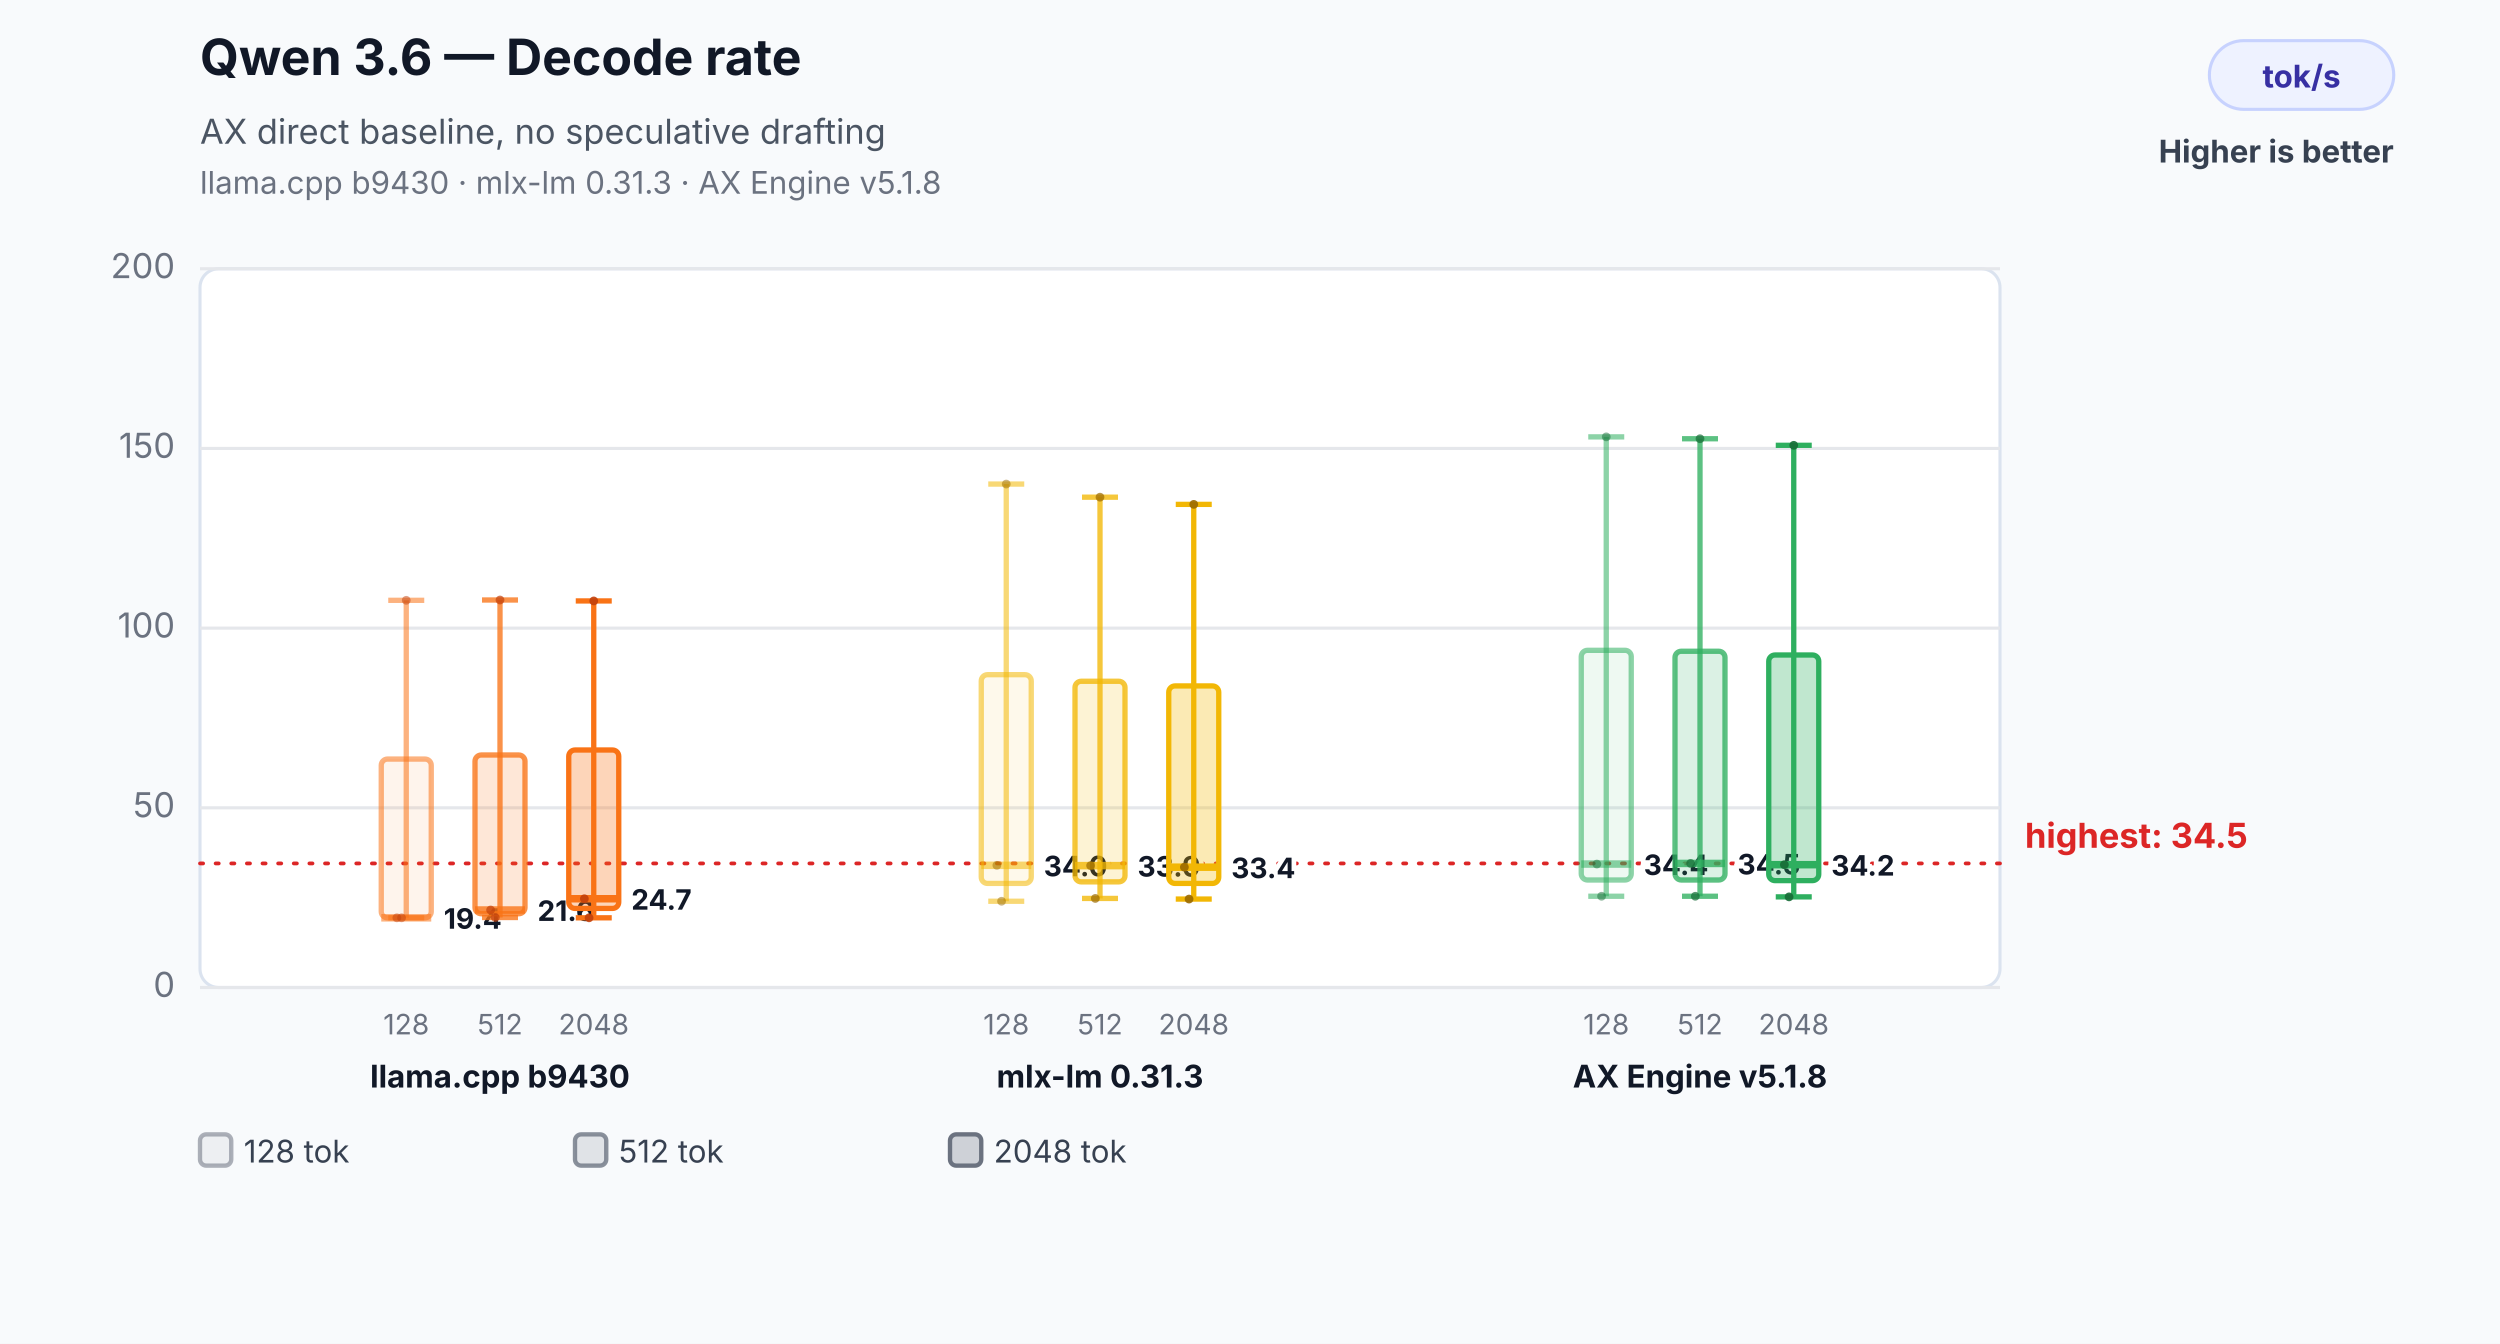
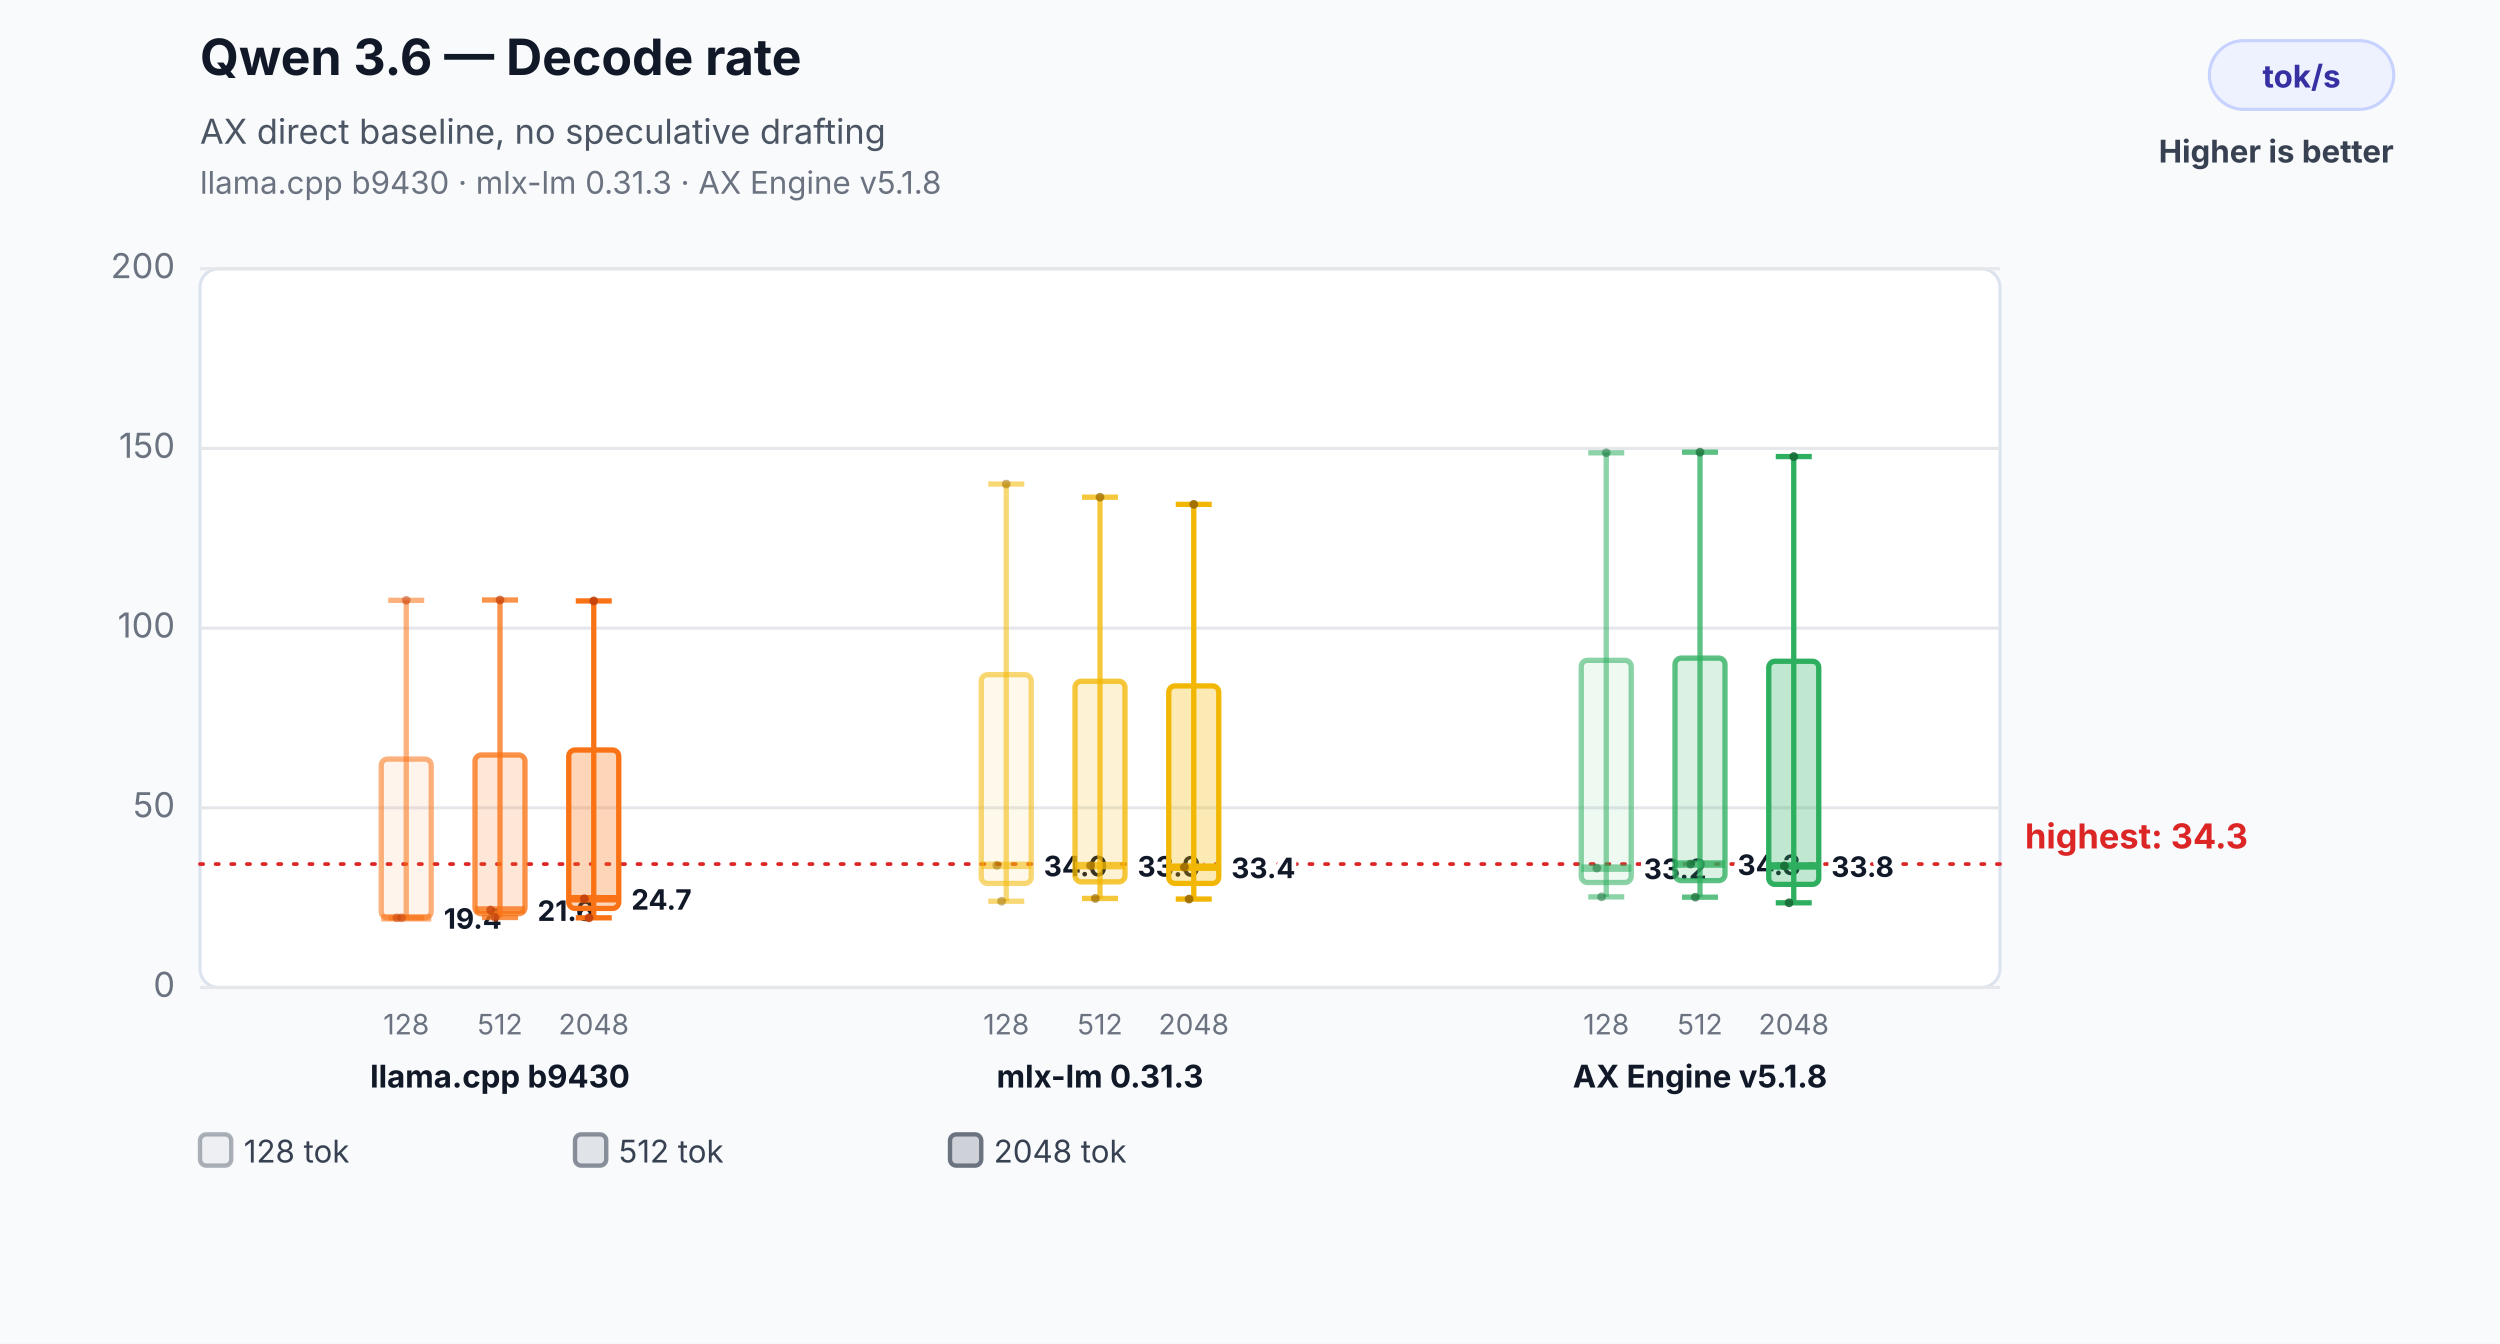
<svg xmlns="http://www.w3.org/2000/svg" width="800" height="430" viewBox="0 0 800 430" role="img" aria-labelledby="title desc">
  <rect width="800" height="430" fill="#f8fafc" />
  <text x="64" y="24" font-family="Inter,Segoe UI,Arial,sans-serif" font-size="16" font-weight="700" fill="#111827">Qwen 3.6 — Decode rate</text>
  <text x="64" y="46" font-family="Inter,Segoe UI,Arial,sans-serif" font-size="11" fill="#4b5563">AX direct baseline, no speculative drafting</text>
  <text x="64" y="62" font-family="Inter,Segoe UI,Arial,sans-serif" font-size="10" fill="#6b7280">llama.cpp b9430 · mlx-lm 0.31.3 · AX Engine v5.1.8</text>
  <rect x="707" y="13" width="59" height="22" rx="11" fill="#eef2ff" stroke="#c7d2fe" />
  <text x="736.5" y="28" text-anchor="middle" font-family="Inter,Segoe UI,Arial,sans-serif" font-size="10" font-weight="700" fill="#3730a3">tok/s</text>
  <text x="766" y="52" text-anchor="end" font-family="Inter,Segoe UI,Arial,sans-serif" font-size="10" font-weight="700" fill="#374151">Higher is better</text>
  <rect x="64" y="86" width="576" height="230" rx="6" fill="#ffffff" stroke="#dbe3ef" />
  <line x1="64" y1="316.0" x2="640" y2="316.0" stroke="#e5e7eb" stroke-width="1" />
  <text x="56" y="319.0" text-anchor="end" font-family="Inter,Segoe UI,Arial,sans-serif" font-size="11" fill="#6b7280">0</text>
  <line x1="64" y1="258.5" x2="640" y2="258.5" stroke="#e5e7eb" stroke-width="1" />
  <text x="56" y="261.5" text-anchor="end" font-family="Inter,Segoe UI,Arial,sans-serif" font-size="11" fill="#6b7280">50</text>
  <line x1="64" y1="201.0" x2="640" y2="201.0" stroke="#e5e7eb" stroke-width="1" />
  <text x="56" y="204.0" text-anchor="end" font-family="Inter,Segoe UI,Arial,sans-serif" font-size="11" fill="#6b7280">100</text>
  <line x1="64" y1="143.5" x2="640" y2="143.5" stroke="#e5e7eb" stroke-width="1" />
  <text x="56" y="146.5" text-anchor="end" font-family="Inter,Segoe UI,Arial,sans-serif" font-size="11" fill="#6b7280">150</text>
  <line x1="64" y1="86.0" x2="640" y2="86.0" stroke="#e5e7eb" stroke-width="1" />
  <text x="56" y="89.0" text-anchor="end" font-family="Inter,Segoe UI,Arial,sans-serif" font-size="11" fill="#6b7280">200</text>
-   <line x1="64" y1="276.3" x2="640" y2="276.3" stroke="#dc2626" stroke-width="1.2" stroke-dasharray="1 4" stroke-linecap="round" />
-   <text x="648" y="271.3" text-anchor="start" font-family="Inter,Segoe UI,Arial,sans-serif" font-size="11" font-weight="700" fill="#dc2626" data-label="highest median">highest: 34.5</text>
+   <line x1="64" y1="276.5" x2="640" y2="276.5" stroke="#dc2626" stroke-width="1.2" stroke-dasharray="1 4" stroke-linecap="round" />
+   <text x="648" y="271.5" text-anchor="start" font-family="Inter,Segoe UI,Arial,sans-serif" font-size="11" font-weight="700" fill="#dc2626" data-label="highest median">highest: 34.3</text>
  <line x1="130" y1="192.1" x2="130" y2="293.7" stroke="#f97316" stroke-opacity="0.55" stroke-width="1.7" />
  <line x1="124.24" y1="192.1" x2="135.76" y2="192.1" stroke="#f97316" stroke-opacity="0.55" stroke-width="1.7" />
  <line x1="124.24" y1="293.7" x2="135.76" y2="293.7" stroke="#f97316" stroke-opacity="0.55" stroke-width="1.7" />
  <rect x="122" y="242.9" width="16" height="50.8" rx="2" fill="#f97316" fill-opacity="0.08" stroke="#f97316" stroke-opacity="0.55" stroke-width="1.7" />
  <line x1="122" y1="293.7" x2="138" y2="293.7" stroke="#f97316" stroke-opacity="0.55" stroke-width="2.4" />
  <text x="142" y="297.2" text-anchor="start" font-family="Inter,Segoe UI,Arial,sans-serif" font-size="9" font-weight="700" fill="#111827" stroke="#ffffff" stroke-width="3" paint-order="stroke">19.4</text>
  <text x="130" y="331" text-anchor="middle" font-family="Inter,Segoe UI,Arial,sans-serif" font-size="9" fill="#6b7280">128</text>
  <circle cx="127" cy="293.7" r="1.4" fill="#c2410c" fill-opacity="0.5" />
  <circle cx="128.5" cy="293.7" r="1.4" fill="#c2410c" fill-opacity="0.5" />
  <circle cx="130" cy="192.1" r="1.4" fill="#c2410c" fill-opacity="0.5" />
  <line x1="160" y1="192.0" x2="160" y2="293.6" stroke="#f97316" stroke-opacity="0.78" stroke-width="1.7" />
  <line x1="154.24" y1="192.0" x2="165.76" y2="192.0" stroke="#f97316" stroke-opacity="0.78" stroke-width="1.7" />
  <line x1="154.24" y1="293.6" x2="165.76" y2="293.6" stroke="#f97316" stroke-opacity="0.78" stroke-width="1.7" />
  <rect x="152" y="241.6" width="16" height="50.8" rx="2" fill="#f97316" fill-opacity="0.17" stroke="#f97316" stroke-opacity="0.78" stroke-width="1.7" />
  <line x1="152" y1="291.2" x2="168" y2="291.2" stroke="#f97316" stroke-opacity="0.78" stroke-width="2.4" />
  <text x="172" y="294.7" text-anchor="start" font-family="Inter,Segoe UI,Arial,sans-serif" font-size="9" font-weight="700" fill="#111827" stroke="#ffffff" stroke-width="3" paint-order="stroke">21.6</text>
  <text x="160" y="331" text-anchor="middle" font-family="Inter,Segoe UI,Arial,sans-serif" font-size="9" fill="#6b7280">512</text>
  <circle cx="157" cy="291.2" r="1.4" fill="#c2410c" fill-opacity="0.7" />
  <circle cx="158.5" cy="293.6" r="1.4" fill="#c2410c" fill-opacity="0.7" />
  <circle cx="160" cy="192.0" r="1.4" fill="#c2410c" fill-opacity="0.7" />
  <line x1="190" y1="192.3" x2="190" y2="293.7" stroke="#f97316" stroke-opacity="1.0" stroke-width="1.7" />
  <line x1="184.24" y1="192.3" x2="195.76" y2="192.3" stroke="#f97316" stroke-opacity="1.0" stroke-width="1.7" />
  <line x1="184.24" y1="293.7" x2="195.76" y2="293.7" stroke="#f97316" stroke-opacity="1.0" stroke-width="1.7" />
  <rect x="182" y="240.0" width="16" height="50.7" rx="2" fill="#f97316" fill-opacity="0.3" stroke="#f97316" stroke-opacity="1.0" stroke-width="1.7" />
  <line x1="182" y1="287.6" x2="198" y2="287.6" stroke="#f97316" stroke-opacity="1.0" stroke-width="2.4" />
  <text x="202" y="291.1" text-anchor="start" font-family="Inter,Segoe UI,Arial,sans-serif" font-size="9" font-weight="700" fill="#111827" stroke="#ffffff" stroke-width="3" paint-order="stroke">24.7</text>
  <text x="190" y="331" text-anchor="middle" font-family="Inter,Segoe UI,Arial,sans-serif" font-size="9" fill="#6b7280">2048</text>
  <circle cx="187" cy="287.6" r="1.4" fill="#c2410c" fill-opacity="0.9" />
  <circle cx="188.5" cy="293.7" r="1.4" fill="#c2410c" fill-opacity="0.9" />
  <circle cx="190" cy="192.3" r="1.4" fill="#c2410c" fill-opacity="0.9" />
  <text x="160" y="348" text-anchor="middle" font-family="Inter,Segoe UI,Arial,sans-serif" font-size="10" font-weight="700" fill="#111827">llama.cpp b9430</text>
  <line x1="322" y1="154.9" x2="322" y2="288.4" stroke="#f2b705" stroke-opacity="0.55" stroke-width="1.7" />
  <line x1="316.24" y1="154.9" x2="327.76" y2="154.9" stroke="#f2b705" stroke-opacity="0.55" stroke-width="1.7" />
  <line x1="316.24" y1="288.4" x2="327.76" y2="288.4" stroke="#f2b705" stroke-opacity="0.55" stroke-width="1.7" />
  <rect x="314" y="215.9" width="16" height="66.8" rx="2" fill="#f2b705" fill-opacity="0.08" stroke="#f2b705" stroke-opacity="0.55" stroke-width="1.7" />
  <line x1="314" y1="276.9" x2="330" y2="276.9" stroke="#f2b705" stroke-opacity="0.55" stroke-width="2.4" />
  <text x="334" y="280.4" text-anchor="start" font-family="Inter,Segoe UI,Arial,sans-serif" font-size="9" font-weight="700" fill="#111827" stroke="#ffffff" stroke-width="3" paint-order="stroke">34.0</text>
  <text x="322" y="331" text-anchor="middle" font-family="Inter,Segoe UI,Arial,sans-serif" font-size="9" fill="#6b7280">128</text>
  <circle cx="319" cy="276.9" r="1.4" fill="#9a6a00" fill-opacity="0.5" />
  <circle cx="320.5" cy="288.4" r="1.4" fill="#9a6a00" fill-opacity="0.5" />
  <circle cx="322" cy="154.9" r="1.4" fill="#9a6a00" fill-opacity="0.5" />
  <line x1="352" y1="159.1" x2="352" y2="287.5" stroke="#f2b705" stroke-opacity="0.78" stroke-width="1.7" />
  <line x1="346.24" y1="159.1" x2="357.76" y2="159.1" stroke="#f2b705" stroke-opacity="0.78" stroke-width="1.7" />
  <line x1="346.24" y1="287.5" x2="357.76" y2="287.5" stroke="#f2b705" stroke-opacity="0.78" stroke-width="1.7" />
  <rect x="344" y="218.0" width="16" height="64.2" rx="2" fill="#f2b705" fill-opacity="0.17" stroke="#f2b705" stroke-opacity="0.78" stroke-width="1.7" />
  <line x1="344" y1="277.0" x2="360" y2="277.0" stroke="#f2b705" stroke-opacity="0.78" stroke-width="2.4" />
  <text x="364" y="280.5" text-anchor="start" font-family="Inter,Segoe UI,Arial,sans-serif" font-size="9" font-weight="700" fill="#111827" stroke="#ffffff" stroke-width="3" paint-order="stroke">33.9</text>
  <text x="352" y="331" text-anchor="middle" font-family="Inter,Segoe UI,Arial,sans-serif" font-size="9" fill="#6b7280">512</text>
  <circle cx="349" cy="277.0" r="1.4" fill="#9a6a00" fill-opacity="0.7" />
  <circle cx="350.5" cy="287.5" r="1.4" fill="#9a6a00" fill-opacity="0.7" />
  <circle cx="352" cy="159.1" r="1.4" fill="#9a6a00" fill-opacity="0.7" />
  <line x1="382" y1="161.4" x2="382" y2="287.7" stroke="#f2b705" stroke-opacity="1.0" stroke-width="1.7" />
  <line x1="376.24" y1="161.4" x2="387.76" y2="161.4" stroke="#f2b705" stroke-opacity="1.0" stroke-width="1.7" />
  <line x1="376.24" y1="287.7" x2="387.76" y2="287.7" stroke="#f2b705" stroke-opacity="1.0" stroke-width="1.7" />
  <rect x="374" y="219.5" width="16" height="63.2" rx="2" fill="#f2b705" fill-opacity="0.3" stroke="#f2b705" stroke-opacity="1.0" stroke-width="1.7" />
  <line x1="374" y1="277.5" x2="390" y2="277.5" stroke="#f2b705" stroke-opacity="1.0" stroke-width="2.4" />
  <text x="394" y="281.0" text-anchor="start" font-family="Inter,Segoe UI,Arial,sans-serif" font-size="9" font-weight="700" fill="#111827" stroke="#ffffff" stroke-width="3" paint-order="stroke">33.4</text>
  <text x="382" y="331" text-anchor="middle" font-family="Inter,Segoe UI,Arial,sans-serif" font-size="9" fill="#6b7280">2048</text>
  <circle cx="379" cy="277.5" r="1.4" fill="#9a6a00" fill-opacity="0.9" />
  <circle cx="380.5" cy="287.7" r="1.4" fill="#9a6a00" fill-opacity="0.9" />
  <circle cx="382" cy="161.4" r="1.4" fill="#9a6a00" fill-opacity="0.9" />
  <text x="352" y="348" text-anchor="middle" font-family="Inter,Segoe UI,Arial,sans-serif" font-size="10" font-weight="700" fill="#111827">mlx-lm 0.31.3</text>
-   <line x1="514" y1="139.8" x2="514" y2="286.8" stroke="#2eaf5f" stroke-opacity="0.55" stroke-width="1.7" />
-   <line x1="508.24" y1="139.8" x2="519.76" y2="139.8" stroke="#2eaf5f" stroke-opacity="0.55" stroke-width="1.7" />
-   <line x1="508.24" y1="286.8" x2="519.76" y2="286.8" stroke="#2eaf5f" stroke-opacity="0.55" stroke-width="1.7" />
-   <rect x="506" y="208.1" width="16" height="73.5" rx="2" fill="#2eaf5f" fill-opacity="0.08" stroke="#2eaf5f" stroke-opacity="0.55" stroke-width="1.7" />
-   <line x1="506" y1="276.5" x2="522" y2="276.5" stroke="#2eaf5f" stroke-opacity="0.55" stroke-width="2.4" />
-   <text x="526" y="280.0" text-anchor="start" font-family="Inter,Segoe UI,Arial,sans-serif" font-size="9" font-weight="700" fill="#111827" stroke="#ffffff" stroke-width="3" paint-order="stroke">34.4</text>
+   <line x1="514" y1="144.9" x2="514" y2="287.0" stroke="#2eaf5f" stroke-opacity="0.55" stroke-width="1.7" />
+   <line x1="508.24" y1="144.9" x2="519.76" y2="144.9" stroke="#2eaf5f" stroke-opacity="0.55" stroke-width="1.7" />
+   <line x1="508.24" y1="287.0" x2="519.76" y2="287.0" stroke="#2eaf5f" stroke-opacity="0.55" stroke-width="1.7" />
+   <rect x="506" y="211.3" width="16" height="71.1" rx="2" fill="#2eaf5f" fill-opacity="0.08" stroke="#2eaf5f" stroke-opacity="0.55" stroke-width="1.7" />
+   <line x1="506" y1="277.8" x2="522" y2="277.8" stroke="#2eaf5f" stroke-opacity="0.55" stroke-width="2.4" />
+   <text x="526" y="281.3" text-anchor="start" font-family="Inter,Segoe UI,Arial,sans-serif" font-size="9" font-weight="700" fill="#111827" stroke="#ffffff" stroke-width="3" paint-order="stroke">33.2</text>
  <text x="514" y="331" text-anchor="middle" font-family="Inter,Segoe UI,Arial,sans-serif" font-size="9" fill="#6b7280">128</text>
-   <circle cx="511" cy="276.5" r="1.4" fill="#176c37" fill-opacity="0.5" />
-   <circle cx="512.5" cy="286.8" r="1.4" fill="#176c37" fill-opacity="0.5" />
-   <circle cx="514" cy="139.8" r="1.4" fill="#176c37" fill-opacity="0.5" />
-   <line x1="544" y1="140.4" x2="544" y2="286.8" stroke="#2eaf5f" stroke-opacity="0.78" stroke-width="1.7" />
-   <line x1="538.24" y1="140.4" x2="549.76" y2="140.4" stroke="#2eaf5f" stroke-opacity="0.78" stroke-width="1.7" />
-   <line x1="538.24" y1="286.8" x2="549.76" y2="286.8" stroke="#2eaf5f" stroke-opacity="0.78" stroke-width="1.7" />
-   <rect x="536" y="208.4" width="16" height="73.2" rx="2" fill="#2eaf5f" fill-opacity="0.17" stroke="#2eaf5f" stroke-opacity="0.78" stroke-width="1.7" />
-   <line x1="536" y1="276.3" x2="552" y2="276.3" stroke="#2eaf5f" stroke-opacity="0.78" stroke-width="2.4" />
-   <text x="556" y="279.8" text-anchor="start" font-family="Inter,Segoe UI,Arial,sans-serif" font-size="9" font-weight="700" fill="#111827" stroke="#ffffff" stroke-width="3" paint-order="stroke">34.5</text>
+   <circle cx="511" cy="277.8" r="1.4" fill="#176c37" fill-opacity="0.5" />
+   <circle cx="512.5" cy="287.0" r="1.4" fill="#176c37" fill-opacity="0.5" />
+   <circle cx="514" cy="144.9" r="1.4" fill="#176c37" fill-opacity="0.5" />
+   <line x1="544" y1="144.7" x2="544" y2="287.1" stroke="#2eaf5f" stroke-opacity="0.78" stroke-width="1.7" />
+   <line x1="538.24" y1="144.7" x2="549.76" y2="144.7" stroke="#2eaf5f" stroke-opacity="0.78" stroke-width="1.7" />
+   <line x1="538.24" y1="287.1" x2="549.76" y2="287.1" stroke="#2eaf5f" stroke-opacity="0.78" stroke-width="1.7" />
+   <rect x="536" y="210.6" width="16" height="71.2" rx="2" fill="#2eaf5f" fill-opacity="0.17" stroke="#2eaf5f" stroke-opacity="0.78" stroke-width="1.7" />
+   <line x1="536" y1="276.5" x2="552" y2="276.5" stroke="#2eaf5f" stroke-opacity="0.78" stroke-width="2.4" />
+   <text x="556" y="280.0" text-anchor="start" font-family="Inter,Segoe UI,Arial,sans-serif" font-size="9" font-weight="700" fill="#111827" stroke="#ffffff" stroke-width="3" paint-order="stroke">34.3</text>
  <text x="544" y="331" text-anchor="middle" font-family="Inter,Segoe UI,Arial,sans-serif" font-size="9" fill="#6b7280">512</text>
-   <circle cx="541" cy="276.3" r="1.4" fill="#176c37" fill-opacity="0.7" />
-   <circle cx="542.5" cy="286.8" r="1.4" fill="#176c37" fill-opacity="0.7" />
-   <circle cx="544" cy="140.4" r="1.4" fill="#176c37" fill-opacity="0.7" />
-   <line x1="574" y1="142.5" x2="574" y2="287.0" stroke="#2eaf5f" stroke-opacity="1.0" stroke-width="1.7" />
-   <line x1="568.24" y1="142.5" x2="579.76" y2="142.5" stroke="#2eaf5f" stroke-opacity="1.0" stroke-width="1.7" />
-   <line x1="568.24" y1="287.0" x2="579.76" y2="287.0" stroke="#2eaf5f" stroke-opacity="1.0" stroke-width="1.7" />
-   <rect x="566" y="209.6" width="16" height="72.2" rx="2" fill="#2eaf5f" fill-opacity="0.3" stroke="#2eaf5f" stroke-opacity="1.0" stroke-width="1.7" />
-   <line x1="566" y1="276.7" x2="582" y2="276.7" stroke="#2eaf5f" stroke-opacity="1.0" stroke-width="2.4" />
-   <text x="586" y="280.2" text-anchor="start" font-family="Inter,Segoe UI,Arial,sans-serif" font-size="9" font-weight="700" fill="#111827" stroke="#ffffff" stroke-width="3" paint-order="stroke">34.2</text>
+   <circle cx="541" cy="276.5" r="1.4" fill="#176c37" fill-opacity="0.7" />
+   <circle cx="542.5" cy="287.1" r="1.4" fill="#176c37" fill-opacity="0.7" />
+   <circle cx="544" cy="144.7" r="1.4" fill="#176c37" fill-opacity="0.7" />
+   <line x1="574" y1="146.1" x2="574" y2="288.9" stroke="#2eaf5f" stroke-opacity="1.0" stroke-width="1.7" />
+   <line x1="568.24" y1="146.1" x2="579.76" y2="146.1" stroke="#2eaf5f" stroke-opacity="1.0" stroke-width="1.7" />
+   <line x1="568.24" y1="288.9" x2="579.76" y2="288.9" stroke="#2eaf5f" stroke-opacity="1.0" stroke-width="1.7" />
+   <rect x="566" y="211.6" width="16" height="71.4" rx="2" fill="#2eaf5f" fill-opacity="0.3" stroke="#2eaf5f" stroke-opacity="1.0" stroke-width="1.7" />
+   <line x1="566" y1="277.1" x2="582" y2="277.1" stroke="#2eaf5f" stroke-opacity="1.0" stroke-width="2.4" />
+   <text x="586" y="280.6" text-anchor="start" font-family="Inter,Segoe UI,Arial,sans-serif" font-size="9" font-weight="700" fill="#111827" stroke="#ffffff" stroke-width="3" paint-order="stroke">33.8</text>
  <text x="574" y="331" text-anchor="middle" font-family="Inter,Segoe UI,Arial,sans-serif" font-size="9" fill="#6b7280">2048</text>
-   <circle cx="571" cy="276.7" r="1.4" fill="#176c37" fill-opacity="0.9" />
-   <circle cx="572.5" cy="287.0" r="1.4" fill="#176c37" fill-opacity="0.9" />
-   <circle cx="574" cy="142.5" r="1.4" fill="#176c37" fill-opacity="0.9" />
+   <circle cx="571" cy="277.1" r="1.4" fill="#176c37" fill-opacity="0.9" />
+   <circle cx="572.5" cy="288.9" r="1.4" fill="#176c37" fill-opacity="0.9" />
+   <circle cx="574" cy="146.1" r="1.4" fill="#176c37" fill-opacity="0.9" />
  <text x="544" y="348" text-anchor="middle" font-family="Inter,Segoe UI,Arial,sans-serif" font-size="10" font-weight="700" fill="#111827">AX Engine v5.1.8</text>
  <rect x="64" y="363" width="10" height="10" rx="2" fill="#6b7280" fill-opacity="0.08" stroke="#6b7280" stroke-opacity="0.55" stroke-width="1.4" />
  <text x="78" y="372" font-family="Inter,Segoe UI,Arial,sans-serif" font-size="10" fill="#374151">128 tok</text>
  <rect x="184" y="363" width="10" height="10" rx="2" fill="#6b7280" fill-opacity="0.17" stroke="#6b7280" stroke-opacity="0.78" stroke-width="1.4" />
  <text x="198" y="372" font-family="Inter,Segoe UI,Arial,sans-serif" font-size="10" fill="#374151">512 tok</text>
  <rect x="304" y="363" width="10" height="10" rx="2" fill="#6b7280" fill-opacity="0.3" stroke="#6b7280" stroke-opacity="1.0" stroke-width="1.4" />
  <text x="318" y="372" font-family="Inter,Segoe UI,Arial,sans-serif" font-size="10" fill="#374151">2048 tok</text>
</svg>
